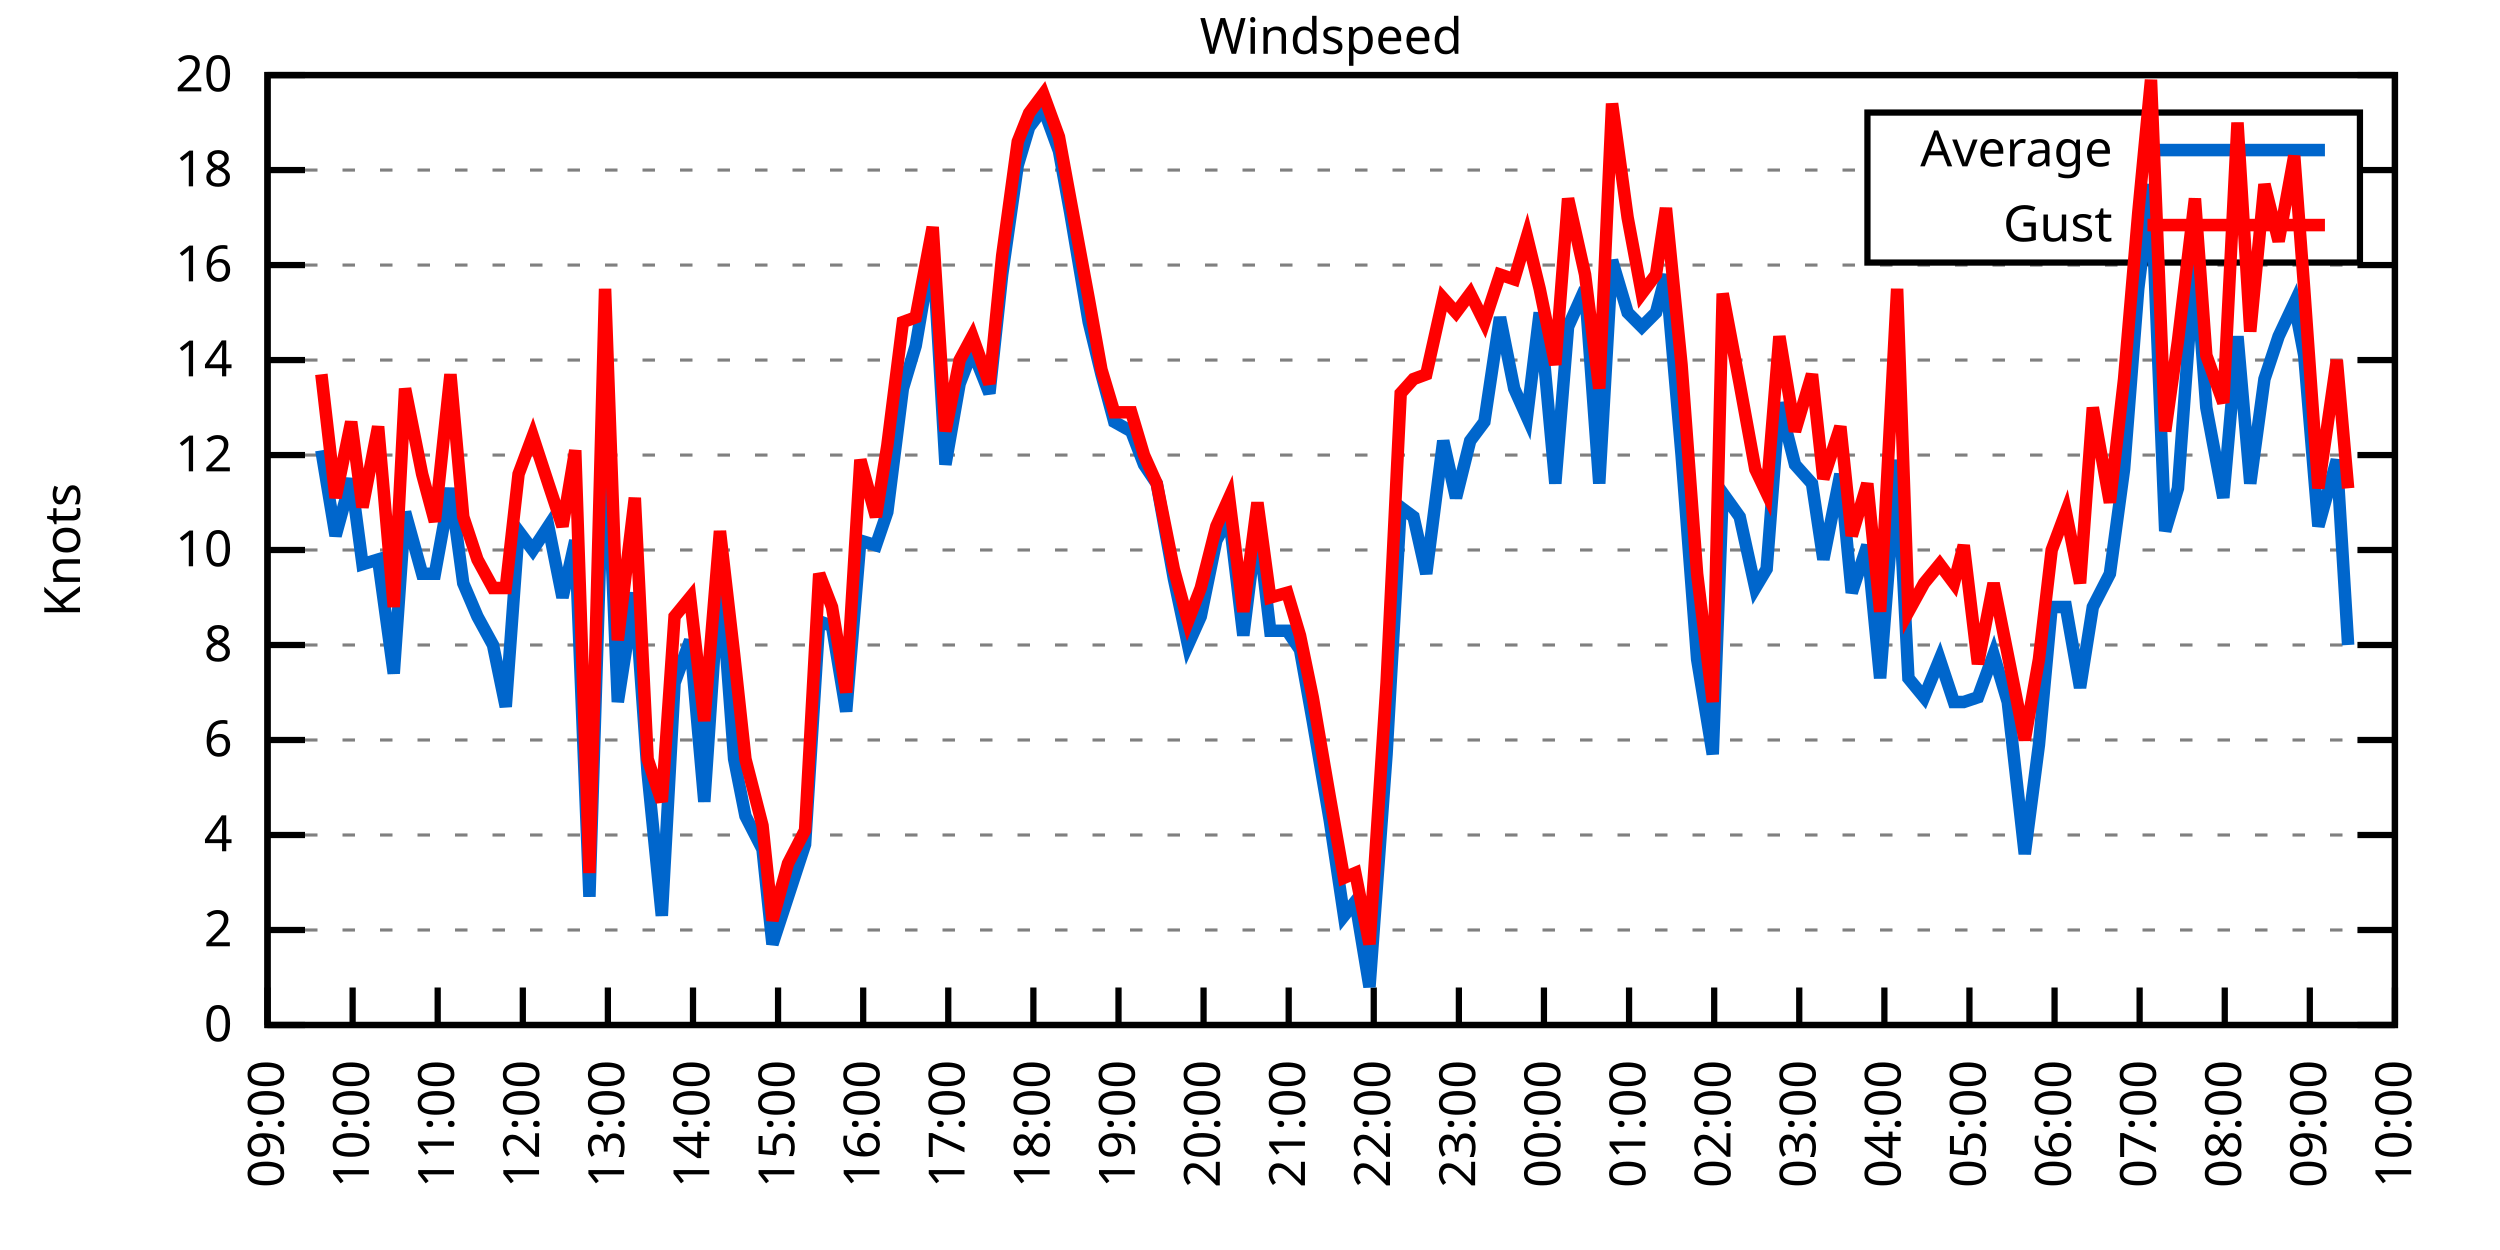
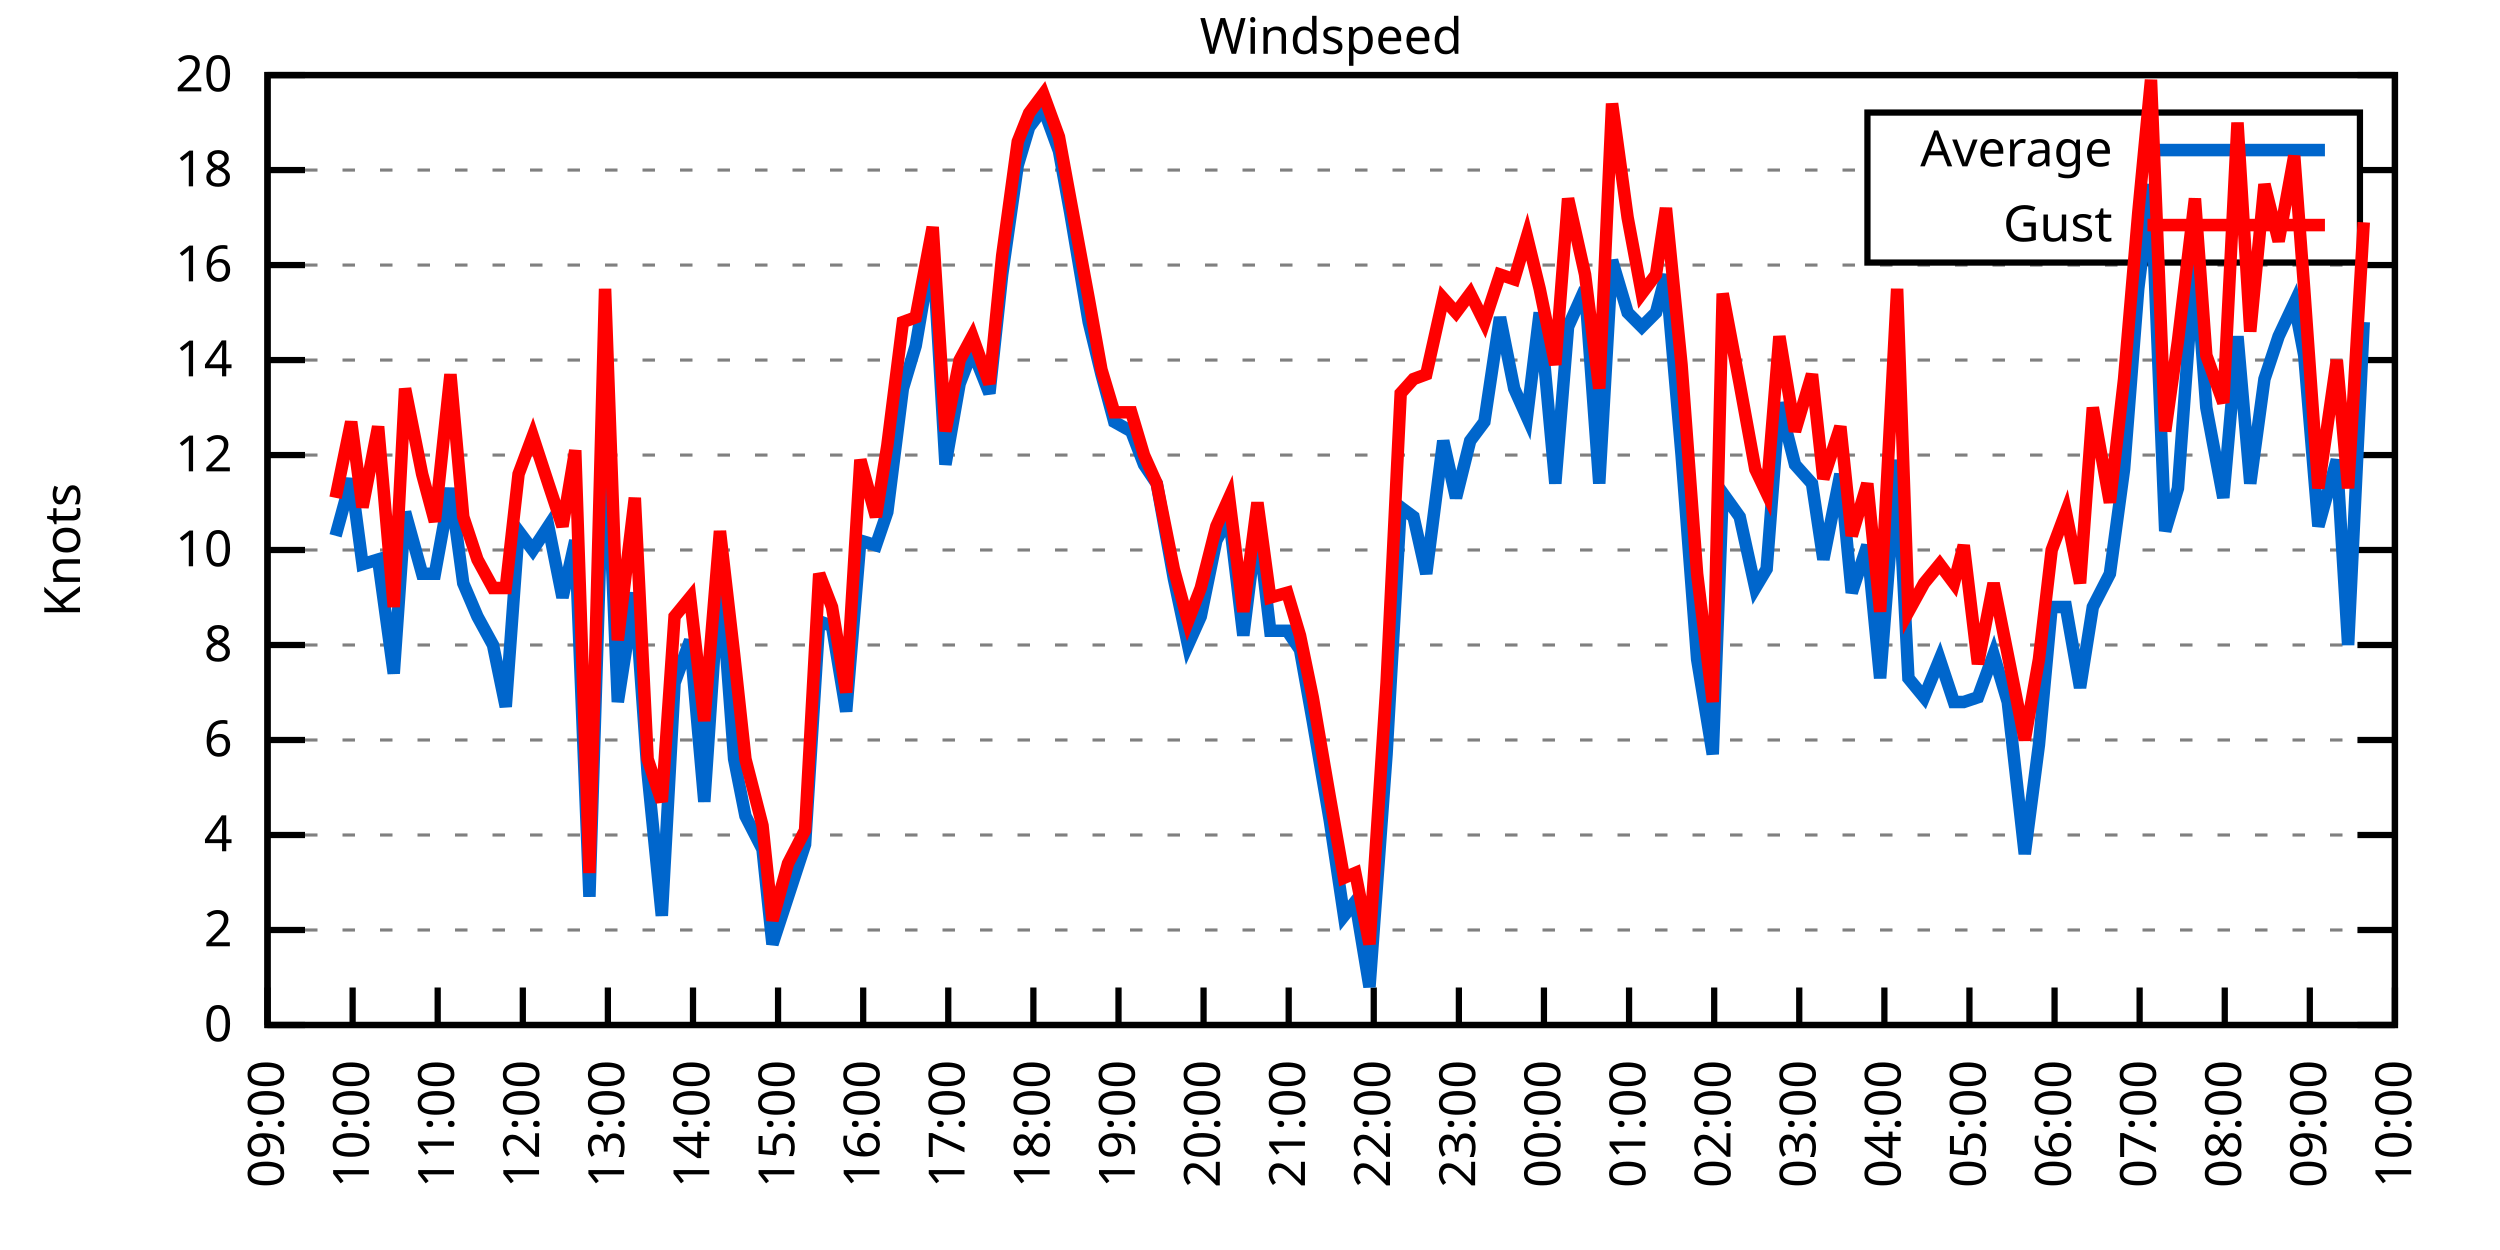
<svg xmlns="http://www.w3.org/2000/svg" xmlns:xlink="http://www.w3.org/1999/xlink" width="400" height="200" viewBox="0 0 400 200">
  <g id="gnuplot_canvas">
    <rect x="0" y="0" width="400" height="200" fill="none" />
    <defs>
      <circle id="gpDot" r="0.5" stroke-width="0.5" stroke="currentColor" />
      <path id="gpPt0" stroke-width="0.333" stroke="currentColor" d="M-1,0 h2 M0,-1 v2" />
      <path id="gpPt1" stroke-width="0.333" stroke="currentColor" d="M-1,-1 L1,1 M1,-1 L-1,1" />
      <path id="gpPt2" stroke-width="0.333" stroke="currentColor" d="M-1,0 L1,0 M0,-1 L0,1 M-1,-1 L1,1 M-1,1 L1,-1" />
      <rect id="gpPt3" stroke-width="0.333" stroke="currentColor" x="-1" y="-1" width="2" height="2" />
      <rect id="gpPt4" stroke-width="0.333" stroke="currentColor" fill="currentColor" x="-1" y="-1" width="2" height="2" />
      <circle id="gpPt5" stroke-width="0.333" stroke="currentColor" cx="0" cy="0" r="1" />
      <use xlink:href="#gpPt5" id="gpPt6" fill="currentColor" stroke="none" />
      <path id="gpPt7" stroke-width="0.333" stroke="currentColor" d="M0,-1.33 L-1.33,0.67 L1.33,0.67 z" />
      <use xlink:href="#gpPt7" id="gpPt8" fill="currentColor" stroke="none" />
      <use xlink:href="#gpPt7" id="gpPt9" stroke="currentColor" transform="rotate(180)" />
      <use xlink:href="#gpPt9" id="gpPt10" fill="currentColor" stroke="none" />
      <use xlink:href="#gpPt3" id="gpPt11" stroke="currentColor" transform="rotate(45)" />
      <use xlink:href="#gpPt11" id="gpPt12" fill="currentColor" stroke="none" />
      <path id="gpPt13" stroke-width="0.333" stroke="currentColor" d="M0,1.330 L1.265,0.411 L0.782,-1.067 L-0.782,-1.076 L-1.265,0.411 z" />
      <use xlink:href="#gpPt13" id="gpPt14" fill="currentColor" stroke="none" />
      <filter id="textbox" filterUnits="objectBoundingBox" x="0" y="0" height="1" width="1">
        <feFlood flood-color="white" flood-opacity="1" result="bgnd" />
        <feComposite in="SourceGraphic" in2="bgnd" operator="atop" />
      </filter>
      <filter id="greybox" filterUnits="objectBoundingBox" x="0" y="0" height="1" width="1">
        <feFlood flood-color="lightgrey" flood-opacity="1" result="grey" />
        <feComposite in="SourceGraphic" in2="grey" operator="atop" />
      </filter>
    </defs>
    <g fill="none" color="white" stroke="currentColor" stroke-width="1.00" stroke-linecap="butt" stroke-linejoin="miter">
</g>
    <g fill="none" color="black" stroke="currentColor" stroke-width="1.00" stroke-linecap="butt" stroke-linejoin="miter">
      <g stroke="none" shape-rendering="crispEdges">
        <polygon fill="rgb(255, 255, 255)" points="42.80,164.00 383.18,164.00 383.18,12.02 42.80,12.02 " />
      </g>
    </g>
    <g fill="none" color="black" stroke="currentColor" stroke-width="1.00" stroke-linecap="butt" stroke-linejoin="miter">
</g>
    <g fill="none" color="black" stroke="black" stroke-width="0.50" stroke-linecap="butt" stroke-linejoin="miter">
</g>
    <g fill="none" color="gray" stroke="currentColor" stroke-width="0.50" stroke-linecap="butt" stroke-linejoin="miter">
      <path stroke="gray" stroke-dasharray="2,4" class="gridline" d="M42.80,164.00 L383.19,164.00  " />
    </g>
    <g fill="none" color="gray" stroke="gray" stroke-width="1.00" stroke-linecap="butt" stroke-linejoin="miter">
</g>
    <g fill="none" color="black" stroke="currentColor" stroke-width="1.00" stroke-linecap="butt" stroke-linejoin="miter">
      <path stroke="black" d="M42.80,164.00 L48.80,164.00 M383.19,164.00 L377.19,164.00  " />
      <g transform="translate(37.20,166.60)" stroke="none" fill="black" font-family="Sans" font-size="8.00" text-anchor="end">
        <text>
          <tspan font-family="Sans"> 0</tspan>
        </text>
      </g>
    </g>
    <g fill="none" color="black" stroke="currentColor" stroke-width="1.00" stroke-linecap="butt" stroke-linejoin="miter">
</g>
    <g fill="none" color="black" stroke="black" stroke-width="0.50" stroke-linecap="butt" stroke-linejoin="miter">
</g>
    <g fill="none" color="gray" stroke="currentColor" stroke-width="0.50" stroke-linecap="butt" stroke-linejoin="miter">
      <path stroke="gray" stroke-dasharray="2,4" class="gridline" d="M42.80,148.80 L383.19,148.80  " />
    </g>
    <g fill="none" color="gray" stroke="gray" stroke-width="1.00" stroke-linecap="butt" stroke-linejoin="miter">
</g>
    <g fill="none" color="black" stroke="currentColor" stroke-width="1.00" stroke-linecap="butt" stroke-linejoin="miter">
      <path stroke="black" d="M42.80,148.80 L48.80,148.80 M383.19,148.80 L377.19,148.80  " />
      <g transform="translate(37.20,151.40)" stroke="none" fill="black" font-family="Sans" font-size="8.00" text-anchor="end">
        <text>
          <tspan font-family="Sans"> 2</tspan>
        </text>
      </g>
    </g>
    <g fill="none" color="black" stroke="currentColor" stroke-width="1.00" stroke-linecap="butt" stroke-linejoin="miter">
</g>
    <g fill="none" color="black" stroke="black" stroke-width="0.50" stroke-linecap="butt" stroke-linejoin="miter">
</g>
    <g fill="none" color="gray" stroke="currentColor" stroke-width="0.50" stroke-linecap="butt" stroke-linejoin="miter">
      <path stroke="gray" stroke-dasharray="2,4" class="gridline" d="M42.80,133.60 L383.19,133.60  " />
    </g>
    <g fill="none" color="gray" stroke="gray" stroke-width="1.00" stroke-linecap="butt" stroke-linejoin="miter">
</g>
    <g fill="none" color="black" stroke="currentColor" stroke-width="1.00" stroke-linecap="butt" stroke-linejoin="miter">
      <path stroke="black" d="M42.80,133.60 L48.80,133.60 M383.19,133.60 L377.19,133.60  " />
      <g transform="translate(37.20,136.20)" stroke="none" fill="black" font-family="Sans" font-size="8.00" text-anchor="end">
        <text>
          <tspan font-family="Sans"> 4</tspan>
        </text>
      </g>
    </g>
    <g fill="none" color="black" stroke="currentColor" stroke-width="1.00" stroke-linecap="butt" stroke-linejoin="miter">
</g>
    <g fill="none" color="black" stroke="black" stroke-width="0.50" stroke-linecap="butt" stroke-linejoin="miter">
</g>
    <g fill="none" color="gray" stroke="currentColor" stroke-width="0.50" stroke-linecap="butt" stroke-linejoin="miter">
      <path stroke="gray" stroke-dasharray="2,4" class="gridline" d="M42.80,118.40 L383.19,118.40  " />
    </g>
    <g fill="none" color="gray" stroke="gray" stroke-width="1.00" stroke-linecap="butt" stroke-linejoin="miter">
</g>
    <g fill="none" color="black" stroke="currentColor" stroke-width="1.00" stroke-linecap="butt" stroke-linejoin="miter">
      <path stroke="black" d="M42.80,118.40 L48.80,118.40 M383.19,118.40 L377.19,118.40  " />
      <g transform="translate(37.20,121.00)" stroke="none" fill="black" font-family="Sans" font-size="8.00" text-anchor="end">
        <text>
          <tspan font-family="Sans"> 6</tspan>
        </text>
      </g>
    </g>
    <g fill="none" color="black" stroke="currentColor" stroke-width="1.00" stroke-linecap="butt" stroke-linejoin="miter">
</g>
    <g fill="none" color="black" stroke="black" stroke-width="0.50" stroke-linecap="butt" stroke-linejoin="miter">
</g>
    <g fill="none" color="gray" stroke="currentColor" stroke-width="0.50" stroke-linecap="butt" stroke-linejoin="miter">
      <path stroke="gray" stroke-dasharray="2,4" class="gridline" d="M42.80,103.20 L383.19,103.20  " />
    </g>
    <g fill="none" color="gray" stroke="gray" stroke-width="1.00" stroke-linecap="butt" stroke-linejoin="miter">
</g>
    <g fill="none" color="black" stroke="currentColor" stroke-width="1.00" stroke-linecap="butt" stroke-linejoin="miter">
      <path stroke="black" d="M42.80,103.20 L48.80,103.20 M383.19,103.20 L377.19,103.20  " />
      <g transform="translate(37.20,105.80)" stroke="none" fill="black" font-family="Sans" font-size="8.00" text-anchor="end">
        <text>
          <tspan font-family="Sans"> 8</tspan>
        </text>
      </g>
    </g>
    <g fill="none" color="black" stroke="currentColor" stroke-width="1.00" stroke-linecap="butt" stroke-linejoin="miter">
</g>
    <g fill="none" color="black" stroke="black" stroke-width="0.50" stroke-linecap="butt" stroke-linejoin="miter">
</g>
    <g fill="none" color="gray" stroke="currentColor" stroke-width="0.50" stroke-linecap="butt" stroke-linejoin="miter">
      <path stroke="gray" stroke-dasharray="2,4" class="gridline" d="M42.80,88.00 L383.19,88.00  " />
    </g>
    <g fill="none" color="gray" stroke="gray" stroke-width="1.00" stroke-linecap="butt" stroke-linejoin="miter">
</g>
    <g fill="none" color="black" stroke="currentColor" stroke-width="1.00" stroke-linecap="butt" stroke-linejoin="miter">
      <path stroke="black" d="M42.80,88.00 L48.80,88.00 M383.19,88.00 L377.19,88.00  " />
      <g transform="translate(37.20,90.60)" stroke="none" fill="black" font-family="Sans" font-size="8.00" text-anchor="end">
        <text>
          <tspan font-family="Sans"> 10</tspan>
        </text>
      </g>
    </g>
    <g fill="none" color="black" stroke="currentColor" stroke-width="1.00" stroke-linecap="butt" stroke-linejoin="miter">
</g>
    <g fill="none" color="black" stroke="black" stroke-width="0.50" stroke-linecap="butt" stroke-linejoin="miter">
</g>
    <g fill="none" color="gray" stroke="currentColor" stroke-width="0.50" stroke-linecap="butt" stroke-linejoin="miter">
      <path stroke="gray" stroke-dasharray="2,4" class="gridline" d="M42.80,72.81 L383.19,72.81  " />
    </g>
    <g fill="none" color="gray" stroke="gray" stroke-width="1.00" stroke-linecap="butt" stroke-linejoin="miter">
</g>
    <g fill="none" color="black" stroke="currentColor" stroke-width="1.00" stroke-linecap="butt" stroke-linejoin="miter">
      <path stroke="black" d="M42.80,72.81 L48.80,72.81 M383.19,72.81 L377.19,72.81  " />
      <g transform="translate(37.20,75.41)" stroke="none" fill="black" font-family="Sans" font-size="8.00" text-anchor="end">
        <text>
          <tspan font-family="Sans"> 12</tspan>
        </text>
      </g>
    </g>
    <g fill="none" color="black" stroke="currentColor" stroke-width="1.00" stroke-linecap="butt" stroke-linejoin="miter">
</g>
    <g fill="none" color="black" stroke="black" stroke-width="0.50" stroke-linecap="butt" stroke-linejoin="miter">
</g>
    <g fill="none" color="gray" stroke="currentColor" stroke-width="0.50" stroke-linecap="butt" stroke-linejoin="miter">
      <path stroke="gray" stroke-dasharray="2,4" class="gridline" d="M42.80,57.61 L383.19,57.61  " />
    </g>
    <g fill="none" color="gray" stroke="gray" stroke-width="1.00" stroke-linecap="butt" stroke-linejoin="miter">
</g>
    <g fill="none" color="black" stroke="currentColor" stroke-width="1.00" stroke-linecap="butt" stroke-linejoin="miter">
      <path stroke="black" d="M42.80,57.61 L48.80,57.61 M383.19,57.61 L377.19,57.61  " />
      <g transform="translate(37.20,60.21)" stroke="none" fill="black" font-family="Sans" font-size="8.00" text-anchor="end">
        <text>
          <tspan font-family="Sans"> 14</tspan>
        </text>
      </g>
    </g>
    <g fill="none" color="black" stroke="currentColor" stroke-width="1.00" stroke-linecap="butt" stroke-linejoin="miter">
</g>
    <g fill="none" color="black" stroke="black" stroke-width="0.50" stroke-linecap="butt" stroke-linejoin="miter">
</g>
    <g fill="none" color="gray" stroke="currentColor" stroke-width="0.50" stroke-linecap="butt" stroke-linejoin="miter">
      <path stroke="gray" stroke-dasharray="2,4" class="gridline" d="M42.80,42.41 L383.19,42.41  " />
    </g>
    <g fill="none" color="gray" stroke="gray" stroke-width="1.00" stroke-linecap="butt" stroke-linejoin="miter">
</g>
    <g fill="none" color="black" stroke="currentColor" stroke-width="1.00" stroke-linecap="butt" stroke-linejoin="miter">
      <path stroke="black" d="M42.80,42.41 L48.80,42.41 M383.19,42.41 L377.19,42.41  " />
      <g transform="translate(37.20,45.01)" stroke="none" fill="black" font-family="Sans" font-size="8.00" text-anchor="end">
        <text>
          <tspan font-family="Sans"> 16</tspan>
        </text>
      </g>
    </g>
    <g fill="none" color="black" stroke="currentColor" stroke-width="1.00" stroke-linecap="butt" stroke-linejoin="miter">
</g>
    <g fill="none" color="black" stroke="black" stroke-width="0.50" stroke-linecap="butt" stroke-linejoin="miter">
</g>
    <g fill="none" color="gray" stroke="currentColor" stroke-width="0.50" stroke-linecap="butt" stroke-linejoin="miter">
      <path stroke="gray" stroke-dasharray="2,4" class="gridline" d="M42.80,27.21 L298.79,27.21 M377.59,27.21 L383.19,27.21  " />
    </g>
    <g fill="none" color="gray" stroke="gray" stroke-width="1.00" stroke-linecap="butt" stroke-linejoin="miter">
</g>
    <g fill="none" color="black" stroke="currentColor" stroke-width="1.00" stroke-linecap="butt" stroke-linejoin="miter">
      <path stroke="black" d="M42.80,27.21 L48.80,27.21 M383.19,27.21 L377.19,27.21  " />
      <g transform="translate(37.20,29.81)" stroke="none" fill="black" font-family="Sans" font-size="8.00" text-anchor="end">
        <text>
          <tspan font-family="Sans"> 18</tspan>
        </text>
      </g>
    </g>
    <g fill="none" color="black" stroke="currentColor" stroke-width="1.00" stroke-linecap="butt" stroke-linejoin="miter">
</g>
    <g fill="none" color="black" stroke="black" stroke-width="0.50" stroke-linecap="butt" stroke-linejoin="miter">
</g>
    <g fill="none" color="gray" stroke="currentColor" stroke-width="0.50" stroke-linecap="butt" stroke-linejoin="miter">
      <path stroke="gray" stroke-dasharray="2,4" class="gridline" d="M42.80,12.01 L383.19,12.01  " />
    </g>
    <g fill="none" color="gray" stroke="gray" stroke-width="1.00" stroke-linecap="butt" stroke-linejoin="miter">
</g>
    <g fill="none" color="black" stroke="currentColor" stroke-width="1.00" stroke-linecap="butt" stroke-linejoin="miter">
      <path stroke="black" d="M42.80,12.01 L48.80,12.01 M383.19,12.01 L377.19,12.01  " />
      <g transform="translate(37.20,14.61)" stroke="none" fill="black" font-family="Sans" font-size="8.00" text-anchor="end">
        <text>
          <tspan font-family="Sans"> 20</tspan>
        </text>
      </g>
    </g>
    <g fill="none" color="black" stroke="currentColor" stroke-width="1.00" stroke-linecap="butt" stroke-linejoin="miter">
      <path stroke="black" d="M42.80,164.00 L42.80,158.00  " />
      <g transform="translate(45.40,169.60) rotate(270.00)" stroke="none" fill="black" font-family="Sans" font-size="8.00" text-anchor="end">
        <text>
          <tspan font-family="Sans">09:00</tspan>
        </text>
      </g>
    </g>
    <g fill="none" color="black" stroke="currentColor" stroke-width="1.00" stroke-linecap="butt" stroke-linejoin="miter">
      <path stroke="black" d="M56.42,164.00 L56.42,158.00  " />
      <g transform="translate(59.02,169.60) rotate(270.00)" stroke="none" fill="black" font-family="Sans" font-size="8.00" text-anchor="end">
        <text>
          <tspan font-family="Sans">10:00</tspan>
        </text>
      </g>
    </g>
    <g fill="none" color="black" stroke="currentColor" stroke-width="1.00" stroke-linecap="butt" stroke-linejoin="miter">
      <path stroke="black" d="M70.03,164.00 L70.03,158.00  " />
      <g transform="translate(72.63,169.60) rotate(270.00)" stroke="none" fill="black" font-family="Sans" font-size="8.00" text-anchor="end">
        <text>
          <tspan font-family="Sans">11:00</tspan>
        </text>
      </g>
    </g>
    <g fill="none" color="black" stroke="currentColor" stroke-width="1.00" stroke-linecap="butt" stroke-linejoin="miter">
      <path stroke="black" d="M83.65,164.00 L83.65,158.00  " />
      <g transform="translate(86.25,169.60) rotate(270.00)" stroke="none" fill="black" font-family="Sans" font-size="8.00" text-anchor="end">
        <text>
          <tspan font-family="Sans">12:00</tspan>
        </text>
      </g>
    </g>
    <g fill="none" color="black" stroke="currentColor" stroke-width="1.00" stroke-linecap="butt" stroke-linejoin="miter">
      <path stroke="black" d="M97.26,164.00 L97.26,158.00  " />
      <g transform="translate(99.86,169.60) rotate(270.00)" stroke="none" fill="black" font-family="Sans" font-size="8.00" text-anchor="end">
        <text>
          <tspan font-family="Sans">13:00</tspan>
        </text>
      </g>
    </g>
    <g fill="none" color="black" stroke="currentColor" stroke-width="1.00" stroke-linecap="butt" stroke-linejoin="miter">
      <path stroke="black" d="M110.88,164.00 L110.88,158.00  " />
      <g transform="translate(113.48,169.60) rotate(270.00)" stroke="none" fill="black" font-family="Sans" font-size="8.00" text-anchor="end">
        <text>
          <tspan font-family="Sans">14:00</tspan>
        </text>
      </g>
    </g>
    <g fill="none" color="black" stroke="currentColor" stroke-width="1.00" stroke-linecap="butt" stroke-linejoin="miter">
      <path stroke="black" d="M124.49,164.00 L124.49,158.00  " />
      <g transform="translate(127.09,169.60) rotate(270.00)" stroke="none" fill="black" font-family="Sans" font-size="8.00" text-anchor="end">
        <text>
          <tspan font-family="Sans">15:00</tspan>
        </text>
      </g>
    </g>
    <g fill="none" color="black" stroke="currentColor" stroke-width="1.00" stroke-linecap="butt" stroke-linejoin="miter">
      <path stroke="black" d="M138.11,164.00 L138.11,158.00  " />
      <g transform="translate(140.71,169.60) rotate(270.00)" stroke="none" fill="black" font-family="Sans" font-size="8.00" text-anchor="end">
        <text>
          <tspan font-family="Sans">16:00</tspan>
        </text>
      </g>
    </g>
    <g fill="none" color="black" stroke="currentColor" stroke-width="1.00" stroke-linecap="butt" stroke-linejoin="miter">
      <path stroke="black" d="M151.72,164.00 L151.72,158.00  " />
      <g transform="translate(154.32,169.60) rotate(270.00)" stroke="none" fill="black" font-family="Sans" font-size="8.00" text-anchor="end">
        <text>
          <tspan font-family="Sans">17:00</tspan>
        </text>
      </g>
    </g>
    <g fill="none" color="black" stroke="currentColor" stroke-width="1.00" stroke-linecap="butt" stroke-linejoin="miter">
      <path stroke="black" d="M165.34,164.00 L165.34,158.00  " />
      <g transform="translate(167.94,169.60) rotate(270.00)" stroke="none" fill="black" font-family="Sans" font-size="8.00" text-anchor="end">
        <text>
          <tspan font-family="Sans">18:00</tspan>
        </text>
      </g>
    </g>
    <g fill="none" color="black" stroke="currentColor" stroke-width="1.00" stroke-linecap="butt" stroke-linejoin="miter">
      <path stroke="black" d="M178.96,164.00 L178.96,158.00  " />
      <g transform="translate(181.56,169.60) rotate(270.00)" stroke="none" fill="black" font-family="Sans" font-size="8.00" text-anchor="end">
        <text>
          <tspan font-family="Sans">19:00</tspan>
        </text>
      </g>
    </g>
    <g fill="none" color="black" stroke="currentColor" stroke-width="1.00" stroke-linecap="butt" stroke-linejoin="miter">
      <path stroke="black" d="M192.57,164.00 L192.57,158.00  " />
      <g transform="translate(195.17,169.60) rotate(270.00)" stroke="none" fill="black" font-family="Sans" font-size="8.00" text-anchor="end">
        <text>
          <tspan font-family="Sans">20:00</tspan>
        </text>
      </g>
    </g>
    <g fill="none" color="black" stroke="currentColor" stroke-width="1.00" stroke-linecap="butt" stroke-linejoin="miter">
      <path stroke="black" d="M206.19,164.00 L206.19,158.00  " />
      <g transform="translate(208.79,169.60) rotate(270.00)" stroke="none" fill="black" font-family="Sans" font-size="8.00" text-anchor="end">
        <text>
          <tspan font-family="Sans">21:00</tspan>
        </text>
      </g>
    </g>
    <g fill="none" color="black" stroke="currentColor" stroke-width="1.00" stroke-linecap="butt" stroke-linejoin="miter">
      <path stroke="black" d="M219.80,164.00 L219.80,158.00  " />
      <g transform="translate(222.40,169.60) rotate(270.00)" stroke="none" fill="black" font-family="Sans" font-size="8.00" text-anchor="end">
        <text>
          <tspan font-family="Sans">22:00</tspan>
        </text>
      </g>
    </g>
    <g fill="none" color="black" stroke="currentColor" stroke-width="1.00" stroke-linecap="butt" stroke-linejoin="miter">
      <path stroke="black" d="M233.42,164.00 L233.42,158.00  " />
      <g transform="translate(236.02,169.60) rotate(270.00)" stroke="none" fill="black" font-family="Sans" font-size="8.00" text-anchor="end">
        <text>
          <tspan font-family="Sans">23:00</tspan>
        </text>
      </g>
    </g>
    <g fill="none" color="black" stroke="currentColor" stroke-width="1.00" stroke-linecap="butt" stroke-linejoin="miter">
      <path stroke="black" d="M247.03,164.00 L247.03,158.00  " />
      <g transform="translate(249.63,169.60) rotate(270.00)" stroke="none" fill="black" font-family="Sans" font-size="8.00" text-anchor="end">
        <text>
          <tspan font-family="Sans">00:00</tspan>
        </text>
      </g>
    </g>
    <g fill="none" color="black" stroke="currentColor" stroke-width="1.00" stroke-linecap="butt" stroke-linejoin="miter">
      <path stroke="black" d="M260.65,164.00 L260.65,158.00  " />
      <g transform="translate(263.25,169.60) rotate(270.00)" stroke="none" fill="black" font-family="Sans" font-size="8.00" text-anchor="end">
        <text>
          <tspan font-family="Sans">01:00</tspan>
        </text>
      </g>
    </g>
    <g fill="none" color="black" stroke="currentColor" stroke-width="1.00" stroke-linecap="butt" stroke-linejoin="miter">
      <path stroke="black" d="M274.27,164.00 L274.27,158.00  " />
      <g transform="translate(276.87,169.60) rotate(270.00)" stroke="none" fill="black" font-family="Sans" font-size="8.00" text-anchor="end">
        <text>
          <tspan font-family="Sans">02:00</tspan>
        </text>
      </g>
    </g>
    <g fill="none" color="black" stroke="currentColor" stroke-width="1.00" stroke-linecap="butt" stroke-linejoin="miter">
      <path stroke="black" d="M287.88,164.00 L287.88,158.00  " />
      <g transform="translate(290.48,169.60) rotate(270.00)" stroke="none" fill="black" font-family="Sans" font-size="8.00" text-anchor="end">
        <text>
          <tspan font-family="Sans">03:00</tspan>
        </text>
      </g>
    </g>
    <g fill="none" color="black" stroke="currentColor" stroke-width="1.00" stroke-linecap="butt" stroke-linejoin="miter">
      <path stroke="black" d="M301.50,164.00 L301.50,158.00  " />
      <g transform="translate(304.10,169.60) rotate(270.00)" stroke="none" fill="black" font-family="Sans" font-size="8.00" text-anchor="end">
        <text>
          <tspan font-family="Sans">04:00</tspan>
        </text>
      </g>
    </g>
    <g fill="none" color="black" stroke="currentColor" stroke-width="1.00" stroke-linecap="butt" stroke-linejoin="miter">
      <path stroke="black" d="M315.11,164.00 L315.11,158.00  " />
      <g transform="translate(317.71,169.60) rotate(270.00)" stroke="none" fill="black" font-family="Sans" font-size="8.00" text-anchor="end">
        <text>
          <tspan font-family="Sans">05:00</tspan>
        </text>
      </g>
    </g>
    <g fill="none" color="black" stroke="currentColor" stroke-width="1.00" stroke-linecap="butt" stroke-linejoin="miter">
      <path stroke="black" d="M328.73,164.00 L328.73,158.00  " />
      <g transform="translate(331.33,169.60) rotate(270.00)" stroke="none" fill="black" font-family="Sans" font-size="8.00" text-anchor="end">
        <text>
          <tspan font-family="Sans">06:00</tspan>
        </text>
      </g>
    </g>
    <g fill="none" color="black" stroke="currentColor" stroke-width="1.00" stroke-linecap="butt" stroke-linejoin="miter">
      <path stroke="black" d="M342.34,164.00 L342.34,158.00  " />
      <g transform="translate(344.94,169.60) rotate(270.00)" stroke="none" fill="black" font-family="Sans" font-size="8.00" text-anchor="end">
        <text>
          <tspan font-family="Sans">07:00</tspan>
        </text>
      </g>
    </g>
    <g fill="none" color="black" stroke="currentColor" stroke-width="1.00" stroke-linecap="butt" stroke-linejoin="miter">
      <path stroke="black" d="M355.96,164.00 L355.96,158.00  " />
      <g transform="translate(358.56,169.60) rotate(270.00)" stroke="none" fill="black" font-family="Sans" font-size="8.00" text-anchor="end">
        <text>
          <tspan font-family="Sans">08:00</tspan>
        </text>
      </g>
    </g>
    <g fill="none" color="black" stroke="currentColor" stroke-width="1.00" stroke-linecap="butt" stroke-linejoin="miter">
      <path stroke="black" d="M369.57,164.00 L369.57,158.00  " />
      <g transform="translate(372.17,169.60) rotate(270.00)" stroke="none" fill="black" font-family="Sans" font-size="8.00" text-anchor="end">
        <text>
          <tspan font-family="Sans">09:00</tspan>
        </text>
      </g>
    </g>
    <g fill="none" color="black" stroke="currentColor" stroke-width="1.00" stroke-linecap="butt" stroke-linejoin="miter">
      <path stroke="black" d="M383.19,164.00 L383.19,158.00  " />
      <g transform="translate(385.79,169.60) rotate(270.00)" stroke="none" fill="black" font-family="Sans" font-size="8.00" text-anchor="end">
        <text>
          <tspan font-family="Sans">10:00</tspan>
        </text>
      </g>
    </g>
    <g fill="none" color="black" stroke="currentColor" stroke-width="1.00" stroke-linecap="butt" stroke-linejoin="miter">
</g>
    <g fill="none" color="black" stroke="currentColor" stroke-width="1.00" stroke-linecap="butt" stroke-linejoin="miter">
      <path stroke="black" d="M42.80,12.01 L42.80,164.00 L383.19,164.00 L383.19,12.01 L42.80,12.01 Z  " />
    </g>
    <g fill="none" color="black" stroke="currentColor" stroke-width="1.00" stroke-linecap="butt" stroke-linejoin="miter">
</g>
    <g fill="none" color="black" stroke="currentColor" stroke-width="1.00" stroke-linecap="butt" stroke-linejoin="miter">
      <path stroke="black" d="M298.79,42.01 L298.79,18.01 L377.59,18.01 L377.59,42.01 L298.79,42.01 Z  " />
    </g>
    <g id="Windspeed_plot_1">
      <g fill="none" color="white" stroke="black" stroke-width="2.00" stroke-linecap="butt" stroke-linejoin="miter">
</g>
      <g fill="none" color="black" stroke="currentColor" stroke-width="2.00" stroke-linecap="butt" stroke-linejoin="miter">
        <g transform="translate(337.99,26.61)" stroke="none" fill="black" font-family="Sans" font-size="8.00" text-anchor="end">
          <text>
            <tspan font-family="Sans">Average</tspan>
          </text>
        </g>
      </g>
      <g fill="none" color="black" stroke="currentColor" stroke-width="2.00" stroke-linecap="butt" stroke-linejoin="miter">
-         <path stroke="rgb(  0, 102, 204)" d="M343.59,24.01 L371.99,24.01 M51.42,72.05 L53.69,85.73 L56.19,76.61 L58.00,90.28 L60.50,89.52 L63.00,107.76   L64.81,81.93 L67.54,91.80 L69.58,91.80 L72.07,78.13 L74.12,93.32 L76.39,98.64 L78.88,103.20 L80.92,113.08   L82.97,84.97 L85.24,88.00 L87.73,84.21 L90.00,95.60 L92.04,86.49 L94.31,143.48 L96.81,63.69 L98.85,112.32   L101.57,94.84 L103.62,123.72 L105.89,146.52 L107.93,109.28 L110.42,102.44 L112.69,128.28 L115.19,91.04 L117.46,121.44   L119.27,130.56 L122.00,135.88 L123.59,151.08 L126.08,143.48 L128.81,135.12 L131.07,99.40 L133.12,100.16 L135.39,113.84   L137.66,86.49 L140.15,87.25 L141.97,81.93 L144.46,62.17 L146.51,55.33 L149.23,39.37 L151.27,74.33 L153.54,61.41   L155.58,56.09 L158.31,62.93 L160.35,43.93 L162.84,26.45 L164.66,20.37 L166.93,17.33 L169.43,24.17 L171.24,34.05   L174.19,51.53 L176.23,59.89 L178.28,67.49 L181.00,69.01 L183.04,74.33 L185.08,77.37 L187.81,92.56 L190.08,103.20   L192.12,98.64 L194.61,86.49 L196.66,82.69 L198.93,101.68 L201.19,83.45 L203.24,100.92 L205.96,100.92 L208.00,103.96   L210.04,115.36 L212.77,131.32 L215.04,146.52 L216.85,144.24 L219.12,157.92 L221.85,120.68 L224.11,81.17 L226.16,82.69   L228.20,91.80 L230.92,70.53 L232.96,79.65 L235.23,70.53 L237.50,67.49 L240.00,50.77 L242.27,62.17 L244.31,66.73   L246.35,50.01 L248.85,77.37 L250.89,52.29 L253.61,46.21 L255.88,77.37 L257.93,41.65 L260.42,50.01 L262.69,52.29   L264.96,50.01 L266.55,43.93 L269.05,72.81 L271.54,105.48 L274.04,120.68 L275.63,78.89 L278.35,82.69 L280.85,94.08   L282.66,91.04 L284.70,64.45 L287.20,74.33 L289.92,77.37 L291.74,89.52 L294.46,75.85 L296.28,94.84 L298.77,87.25   L300.82,108.52 L303.54,73.57 L305.35,108.52 L307.85,111.56 L310.35,105.48 L312.62,112.32 L314.20,112.32 L316.47,111.56   L318.97,104.72 L321.24,112.32 L323.96,136.64 L326.23,119.16 L328.27,97.12 L330.54,97.12 L332.81,110.04 L334.85,97.12   L337.58,91.80 L339.85,75.09 L342.12,46.21 L344.16,29.49 L346.43,84.97 L348.47,78.13 L351.19,40.89 L353.01,65.21   L355.73,79.65 L358.00,53.81 L360.04,77.37 L362.31,60.65 L364.58,53.81 L367.08,48.49 L368.67,56.85 L370.94,84.21   L373.89,73.57 L375.70,103.20  " />
+         <path stroke="rgb(  0, 102, 204)" d="M343.59,24.01 L371.99,24.01 M53.69,85.73 L56.19,76.61 L58.00,90.28 L60.50,89.52 L63.00,107.76 L64.81,81.93   L67.54,91.80 L69.58,91.80 L72.07,78.13 L74.12,93.32 L76.39,98.64 L78.88,103.20 L80.92,113.08 L82.97,84.97   L85.24,88.00 L87.73,84.21 L90.00,95.60 L92.04,86.49 L94.31,143.48 L96.81,63.69 L98.85,112.32 L101.57,94.84   L103.62,123.72 L105.89,146.52 L107.93,109.28 L110.42,102.44 L112.69,128.28 L115.19,91.04 L117.46,121.44 L119.27,130.56   L122.00,135.88 L123.59,151.08 L126.08,143.48 L128.81,135.12 L131.07,99.40 L133.12,100.16 L135.39,113.84 L137.66,86.49   L140.15,87.25 L141.97,81.93 L144.46,62.17 L146.51,55.33 L149.23,39.37 L151.27,74.33 L153.54,61.41 L155.58,56.09   L158.31,62.93 L160.35,43.93 L162.84,26.45 L164.66,20.37 L166.93,17.33 L169.43,24.17 L171.24,34.05 L174.19,51.53   L176.23,59.89 L178.28,67.49 L181.00,69.01 L183.04,74.33 L185.08,77.37 L187.81,92.56 L190.08,103.20 L192.12,98.64   L194.61,86.49 L196.66,82.69 L198.93,101.68 L201.19,83.45 L203.24,100.92 L205.96,100.92 L208.00,103.96 L210.04,115.36   L212.77,131.32 L215.04,146.52 L216.85,144.24 L219.12,157.92 L221.85,120.68 L224.11,81.17 L226.16,82.69 L228.20,91.80   L230.92,70.53 L232.96,79.65 L235.23,70.53 L237.50,67.49 L240.00,50.77 L242.27,62.17 L244.31,66.73 L246.35,50.01   L248.85,77.37 L250.89,52.29 L253.61,46.21 L255.88,77.37 L257.93,41.65 L260.42,50.01 L262.69,52.29 L264.96,50.01   L266.55,43.93 L269.05,72.81 L271.54,105.48 L274.04,120.68 L275.63,78.89 L278.35,82.69 L280.85,94.08 L282.66,91.04   L284.70,64.45 L287.20,74.33 L289.92,77.37 L291.74,89.52 L294.46,75.85 L296.28,94.84 L298.77,87.25 L300.82,108.52   L303.54,73.57 L305.35,108.52 L307.85,111.56 L310.35,105.48 L312.62,112.32 L314.20,112.32 L316.47,111.56 L318.97,104.72   L321.24,112.32 L323.96,136.64 L326.23,119.16 L328.27,97.12 L330.54,97.12 L332.81,110.04 L334.85,97.12 L337.58,91.80   L339.85,75.09 L342.12,46.21 L344.16,29.49 L346.43,84.97 L348.47,78.13 L351.19,40.89 L353.01,65.21 L355.73,79.65   L358.00,53.81 L360.04,77.37 L362.31,60.65 L364.58,53.81 L367.08,48.49 L368.67,56.85 L370.94,84.21 L373.89,73.57   L375.70,103.20 L378.20,51.53  " />
      </g>
    </g>
    <g id="Windspeed_plot_2">
      <g fill="none" color="black" stroke="currentColor" stroke-width="2.00" stroke-linecap="butt" stroke-linejoin="miter">
        <g transform="translate(337.99,38.61)" stroke="none" fill="black" font-family="Sans" font-size="8.00" text-anchor="end">
          <text>
            <tspan font-family="Sans">Gust</tspan>
          </text>
        </g>
      </g>
      <g fill="none" color="black" stroke="currentColor" stroke-width="2.00" stroke-linecap="butt" stroke-linejoin="miter">
-         <path stroke="rgb(255,   0,   0)" d="M343.59,36.01 L371.99,36.01 M51.42,59.89 L53.69,79.65 L56.19,67.49 L58.00,81.17 L60.50,68.25 L63.00,97.12   L64.81,62.17 L67.54,75.85 L69.58,83.45 L72.07,59.89 L74.12,82.69 L76.39,89.52 L78.88,94.08 L80.92,94.08   L82.97,75.85 L85.24,69.77 L87.73,77.37 L90.00,84.21 L92.04,72.05 L94.31,139.68 L96.81,46.21 L98.85,102.44   L101.57,79.65 L103.62,121.44 L105.89,128.28 L107.93,98.64 L110.42,95.60 L112.69,115.36 L115.19,84.97 L117.46,104.72   L119.27,121.44 L122.00,132.08 L123.59,147.28 L126.08,138.16 L128.81,132.84 L131.07,91.80 L133.12,97.12 L135.39,110.80   L137.66,73.57 L140.15,82.69 L141.97,71.29 L144.46,51.53 L146.51,50.77 L149.23,36.33 L151.27,69.01 L153.54,57.61   L155.58,53.81 L158.31,61.41 L160.35,40.89 L162.84,22.65 L164.66,18.09 L166.93,15.05 L169.43,21.89 L171.24,31.77   L174.19,47.73 L176.23,59.13 L178.28,65.97 L181.00,65.97 L183.04,72.81 L185.08,77.37 L187.81,91.04 L190.08,99.40   L192.12,94.08 L194.61,84.21 L196.66,79.65 L198.93,97.88 L201.19,80.41 L203.24,95.60 L205.96,94.84 L208.00,101.68   L210.04,111.56 L212.77,127.52 L215.04,140.44 L216.85,139.68 L219.12,151.08 L221.85,109.28 L224.11,62.93 L226.16,60.65   L228.20,59.89 L230.92,47.73 L232.96,50.01 L235.23,46.97 L237.50,51.53 L240.00,43.93 L242.27,44.69 L244.31,37.85   L246.35,46.21 L248.85,58.37 L250.89,31.77 L253.61,43.93 L255.88,62.17 L257.93,16.57 L260.42,34.81 L262.69,46.97   L264.96,43.93 L266.55,33.29 L269.05,58.37 L271.54,91.80 L274.04,112.32 L275.63,46.97 L278.35,61.41 L280.85,75.09   L282.66,78.89 L284.70,53.81 L287.20,69.01 L289.92,59.89 L291.74,76.61 L294.46,68.25 L296.28,85.73 L298.77,77.37   L300.82,97.88 L303.54,46.21 L305.35,97.88 L307.85,93.32 L310.35,90.28 L312.62,93.32 L314.20,87.25 L316.47,106.24   L318.97,93.32 L321.24,104.72 L323.96,118.40 L326.23,105.48 L328.27,88.00 L330.54,81.93 L332.81,93.32 L334.85,65.21   L337.58,80.41 L339.85,60.65 L342.12,34.05 L344.16,12.77 L346.43,69.01 L348.47,54.57 L351.19,31.77 L353.01,56.85   L355.73,64.45 L358.00,19.61 L360.04,53.05 L362.31,29.49 L364.58,38.61 L367.08,24.93 L368.67,46.21 L370.94,78.13   L373.89,57.61 L375.70,78.13  " />
+         <path stroke="rgb(255,   0,   0)" d="M343.59,36.01 L371.99,36.01 M53.69,79.65 L56.19,67.49 L58.00,81.17 L60.50,68.25 L63.00,97.12 L64.81,62.17   L67.54,75.85 L69.58,83.45 L72.07,59.89 L74.12,82.69 L76.39,89.52 L78.88,94.08 L80.92,94.08 L82.97,75.85   L85.24,69.77 L87.73,77.37 L90.00,84.21 L92.04,72.05 L94.31,139.68 L96.81,46.21 L98.85,102.44 L101.57,79.65   L103.62,121.44 L105.89,128.28 L107.93,98.64 L110.42,95.60 L112.69,115.36 L115.19,84.97 L117.46,104.72 L119.27,121.44   L122.00,132.08 L123.59,147.28 L126.08,138.16 L128.81,132.84 L131.07,91.80 L133.12,97.12 L135.39,110.80 L137.66,73.57   L140.15,82.69 L141.97,71.29 L144.46,51.53 L146.51,50.77 L149.23,36.33 L151.27,69.01 L153.54,57.61 L155.58,53.81   L158.31,61.41 L160.35,40.89 L162.84,22.65 L164.66,18.09 L166.93,15.05 L169.43,21.89 L171.24,31.77 L174.19,47.73   L176.23,59.13 L178.28,65.97 L181.00,65.97 L183.04,72.81 L185.08,77.37 L187.81,91.04 L190.08,99.40 L192.12,94.08   L194.61,84.21 L196.66,79.65 L198.93,97.88 L201.19,80.41 L203.24,95.60 L205.96,94.84 L208.00,101.68 L210.04,111.56   L212.77,127.52 L215.04,140.44 L216.85,139.68 L219.12,151.08 L221.85,109.28 L224.11,62.93 L226.16,60.65 L228.20,59.89   L230.92,47.73 L232.96,50.01 L235.23,46.97 L237.50,51.53 L240.00,43.93 L242.27,44.69 L244.31,37.85 L246.35,46.21   L248.85,58.37 L250.89,31.77 L253.61,43.93 L255.88,62.17 L257.93,16.57 L260.42,34.81 L262.69,46.97 L264.96,43.93   L266.55,33.29 L269.05,58.37 L271.54,91.80 L274.04,112.32 L275.63,46.97 L278.35,61.41 L280.85,75.09 L282.66,78.89   L284.70,53.81 L287.20,69.01 L289.92,59.89 L291.74,76.61 L294.46,68.25 L296.28,85.73 L298.77,77.37 L300.82,97.88   L303.54,46.21 L305.35,97.88 L307.85,93.32 L310.35,90.28 L312.62,93.32 L314.20,87.25 L316.47,106.24 L318.97,93.32   L321.24,104.72 L323.96,118.40 L326.23,105.48 L328.27,88.00 L330.54,81.93 L332.81,93.32 L334.85,65.21 L337.58,80.41   L339.85,60.65 L342.12,34.05 L344.16,12.77 L346.43,69.01 L348.47,54.57 L351.19,31.77 L353.01,56.85 L355.73,64.45   L358.00,19.61 L360.04,53.05 L362.31,29.49 L364.58,38.61 L367.08,24.93 L368.67,46.21 L370.94,78.13 L373.89,57.61   L375.70,78.13 L378.20,35.57  " />
      </g>
    </g>
    <g fill="none" color="black" stroke="currentColor" stroke-width="2.00" stroke-linecap="butt" stroke-linejoin="miter">
</g>
    <g fill="none" color="black" stroke="black" stroke-width="1.00" stroke-linecap="butt" stroke-linejoin="miter">
</g>
    <g fill="none" color="black" stroke="currentColor" stroke-width="1.00" stroke-linecap="butt" stroke-linejoin="miter">
      <path stroke="black" d="M42.80,12.01 L42.80,164.00 L383.19,164.00 L383.19,12.01 L42.80,12.01 Z  " />
      <g transform="translate(12.80,88.01) rotate(270.00)" stroke="none" fill="black" font-family="Sans" font-size="8.00" text-anchor="middle">
        <text>
          <tspan font-family="Sans">Knots</tspan>
        </text>
      </g>
    </g>
    <g fill="none" color="black" stroke="currentColor" stroke-width="1.00" stroke-linecap="butt" stroke-linejoin="miter">
</g>
    <g fill="none" color="black" stroke="currentColor" stroke-width="1.00" stroke-linecap="butt" stroke-linejoin="miter">
      <g transform="translate(212.99,8.61)" stroke="none" fill="black" font-family="Sans" font-size="8.00" text-anchor="middle">
        <text>
          <tspan font-family="Sans">Windspeed</tspan>
        </text>
      </g>
    </g>
    <g fill="none" color="black" stroke="currentColor" stroke-width="1.00" stroke-linecap="butt" stroke-linejoin="miter">
</g>
  </g>
</svg>
